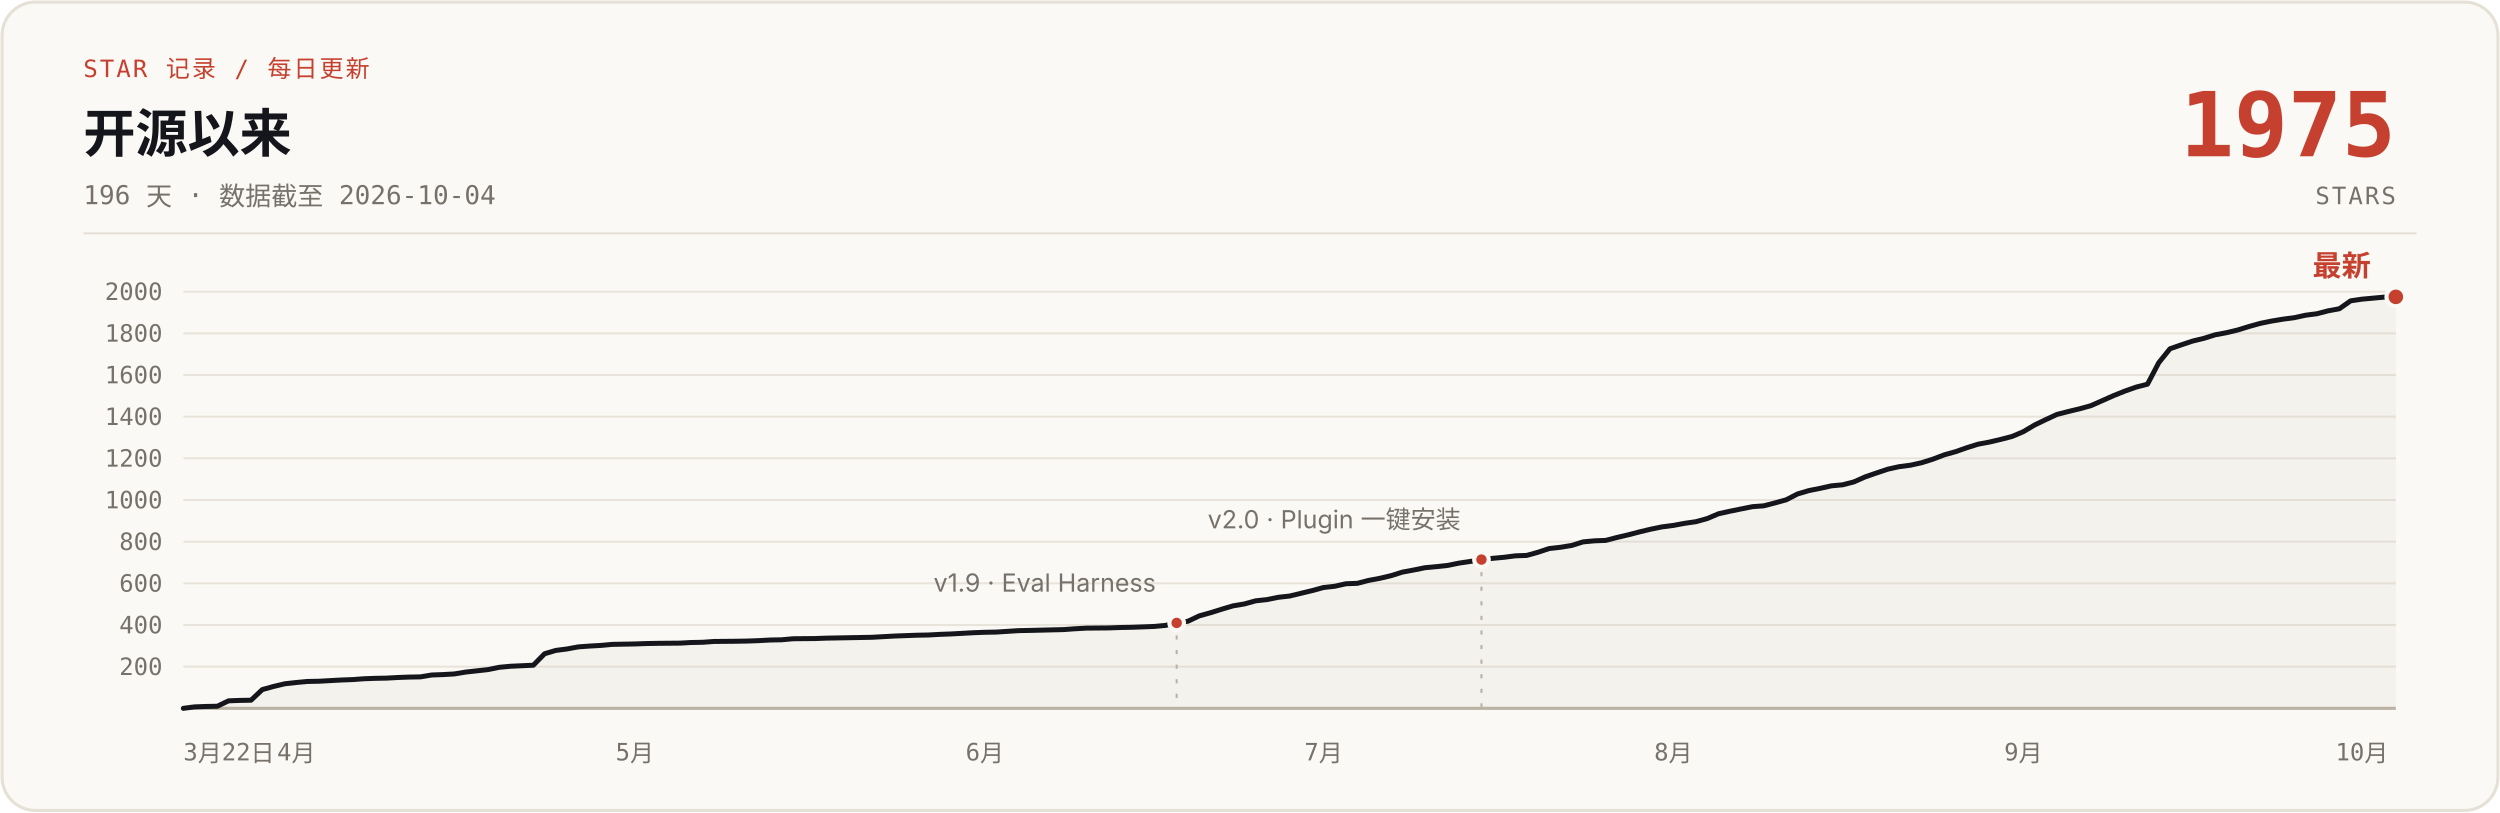
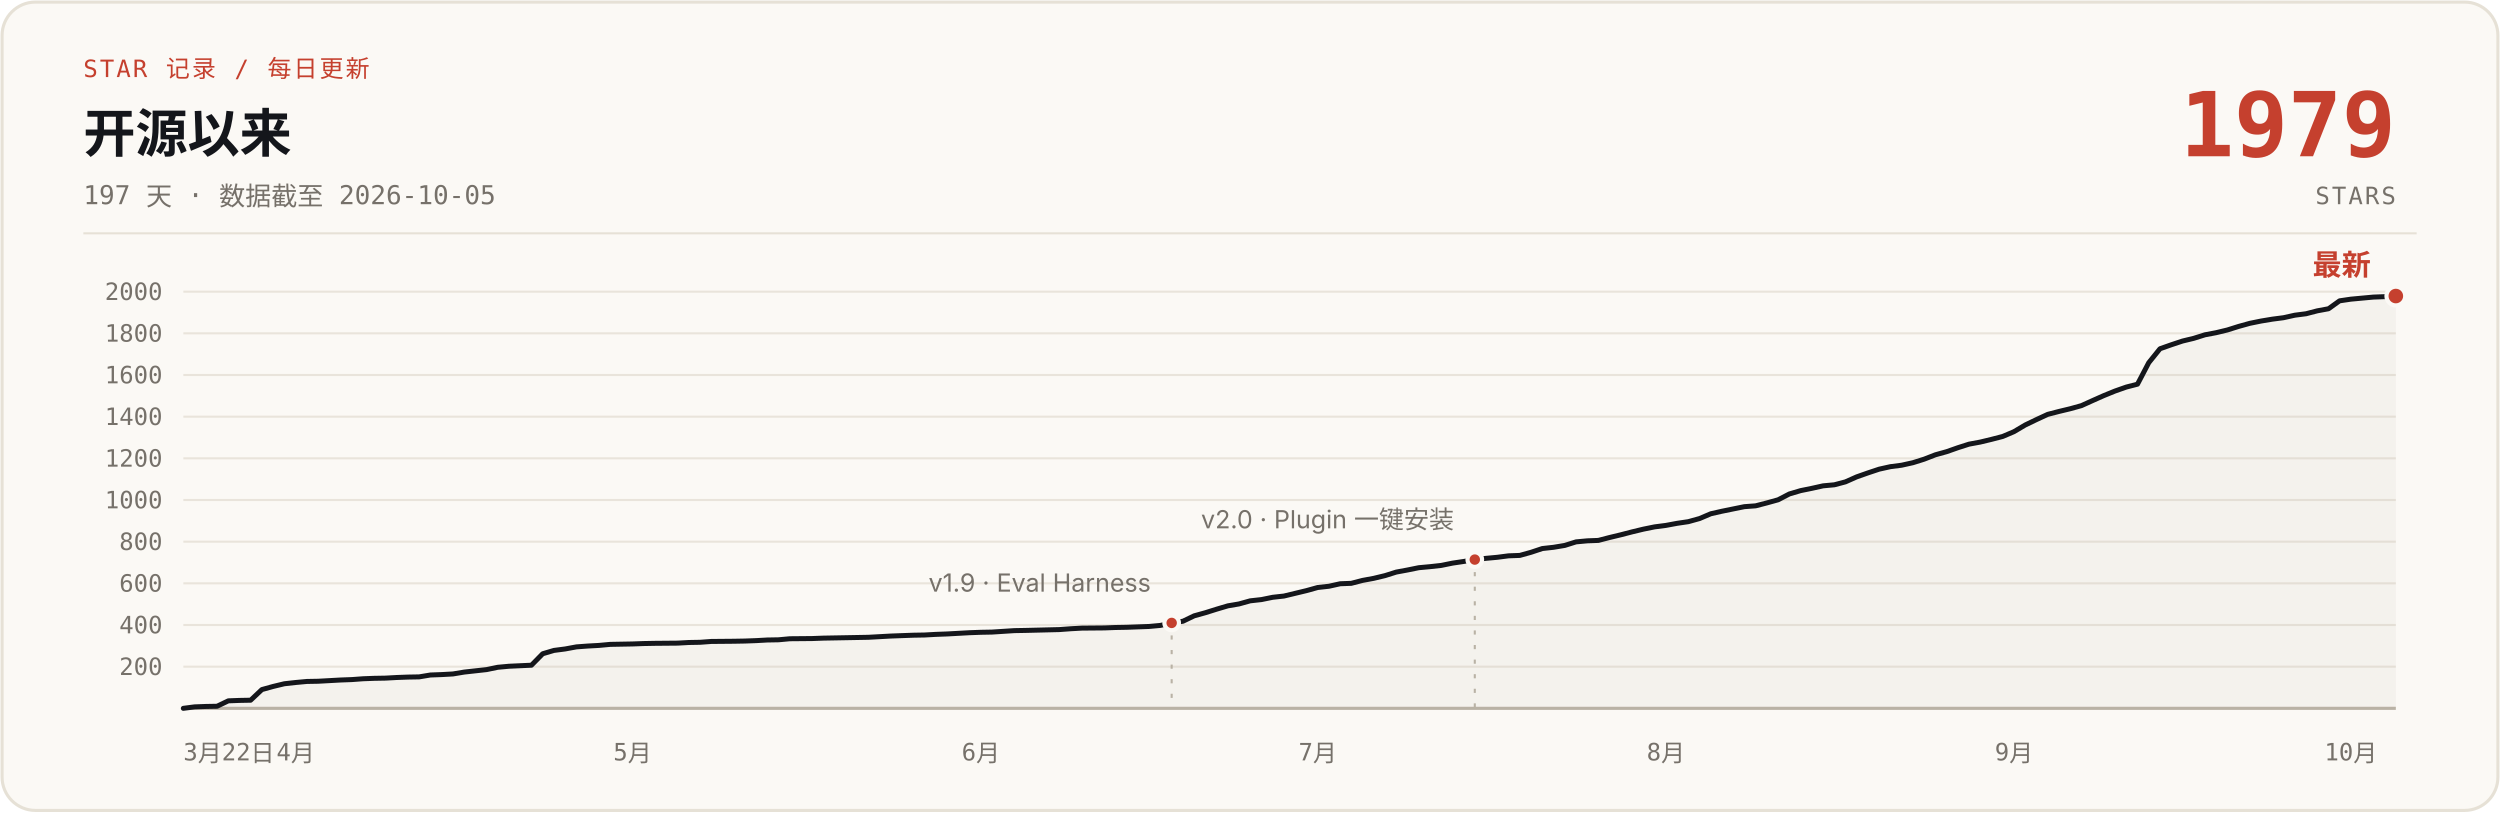
- <svg xmlns="http://www.w3.org/2000/svg" width="1200" height="390" viewBox="0 0 1200 390" role="img" aria-label="说人话 star 增长曲线：开源 196 天，0 到 1975 stars，数据截至 2026-10-04">
+ <svg xmlns="http://www.w3.org/2000/svg" width="1200" height="390" viewBox="0 0 1200 390" role="img" aria-label="说人话 star 增长曲线：开源 197 天，0 到 1979 stars，数据截至 2026-10-05">
  <rect x="1" y="1" width="1198" height="388" rx="16" fill="#FBF9F5" stroke="#E6E1D6" stroke-width="1.5" />
  <text x="40" y="37" font-family="ui-monospace, 'SF Mono', 'JetBrains Mono', monospace" font-size="11.5" letter-spacing="1" fill="#C5402E">STAR 记录 / 每日更新</text>
  <text x="40" y="73" font-family="-apple-system, 'SF Pro Text', 'PingFang SC', 'Segoe UI', 'Microsoft YaHei', sans-serif" font-size="25" font-weight="700" fill="#14161B">开源以来</text>
-   <text x="40" y="98" font-family="ui-monospace, 'SF Mono', 'JetBrains Mono', monospace" font-size="12.5" fill="#76716A">196 天 · 数据截至 2026-10-04</text>
-   <text x="1150" y="75" font-family="ui-monospace, 'SF Mono', 'JetBrains Mono', monospace" font-size="43" font-weight="700" fill="#C5402E" text-anchor="end">1975</text>
+   <text x="40" y="98" font-family="ui-monospace, 'SF Mono', 'JetBrains Mono', monospace" font-size="12.5" fill="#76716A">197 天 · 数据截至 2026-10-05</text>
+   <text x="1150" y="75" font-family="ui-monospace, 'SF Mono', 'JetBrains Mono', monospace" font-size="43" font-weight="700" fill="#C5402E" text-anchor="end">1979</text>
  <text x="1150" y="98" font-family="ui-monospace, 'SF Mono', 'JetBrains Mono', monospace" font-size="11.5" letter-spacing="1" fill="#76716A" text-anchor="end">STARS</text>
  <line x1="40" y1="112" x2="1160" y2="112" stroke="#E6E1D6" stroke-width="1" />
  <g stroke="#E9E4DB" stroke-width="1">
    <line x1="88" y1="320.0" x2="1150" y2="320.0" />
    <line x1="88" y1="300.0" x2="1150" y2="300.0" />
    <line x1="88" y1="280.0" x2="1150" y2="280.0" />
    <line x1="88" y1="260.0" x2="1150" y2="260.0" />
    <line x1="88" y1="240.0" x2="1150" y2="240.0" />
    <line x1="88" y1="220.0" x2="1150" y2="220.0" />
    <line x1="88" y1="200.0" x2="1150" y2="200.0" />
    <line x1="88" y1="180.0" x2="1150" y2="180.0" />
    <line x1="88" y1="160.0" x2="1150" y2="160.0" />
    <line x1="88" y1="140.0" x2="1150" y2="140.0" />
    <line x1="88" y1="340" x2="1150" y2="340" stroke="#B9B2A5" stroke-width="1.5" />
  </g>
  <g font-family="ui-monospace, 'SF Mono', 'JetBrains Mono', monospace" font-size="11.5" fill="#76716A" text-anchor="end">
    <text x="78" y="324.0">200</text>
    <text x="78" y="304.0">400</text>
    <text x="78" y="284.0">600</text>
    <text x="78" y="264.0">800</text>
    <text x="78" y="244.0">1000</text>
    <text x="78" y="224.0">1200</text>
    <text x="78" y="204.0">1400</text>
    <text x="78" y="184.0">1600</text>
    <text x="78" y="164.0">1800</text>
    <text x="78" y="144.0">2000</text>
  </g>
  <g font-family="ui-monospace, 'SF Mono', 'JetBrains Mono', monospace" font-size="11.5" fill="#76716A" text-anchor="middle">
    <text x="88" y="365" text-anchor="start">3月22日</text>
-     <text x="142.2" y="365">4月</text>
-     <text x="304.7" y="365">5月</text>
-     <text x="472.7" y="365">6月</text>
-     <text x="635.3" y="365">7月</text>
-     <text x="803.2" y="365">8月</text>
-     <text x="971.2" y="365">9月</text>
-     <text x="1133.7" y="365">10月</text>
+     <text x="141.9" y="365">4月</text>
+     <text x="303.6" y="365">5月</text>
+     <text x="470.8" y="365">6月</text>
+     <text x="632.5" y="365">7月</text>
+     <text x="799.6" y="365">8月</text>
+     <text x="966.7" y="365">9月</text>
+     <text x="1128.4" y="365">10月</text>
  </g>
-   <path d="M88.0,340.0 L93.4,339.3 L98.8,339.1 L104.3,339.0 L109.7,336.4 L115.1,336.2 L120.5,336.1 L125.9,331.0 L131.3,329.5 L136.8,328.2 L142.2,327.6 L147.6,327.1 L153.0,327.0 L158.4,326.7 L163.9,326.4 L169.3,326.2 L174.7,325.8 L180.1,325.6 L185.5,325.5 L190.9,325.2 L196.4,325.0 L201.8,324.9 L207.2,324.0 L212.6,323.8 L218.0,323.5 L223.5,322.6 L228.9,322.0 L234.3,321.4 L239.7,320.3 L245.1,319.8 L256.0,319.3 L261.4,313.8 L266.8,312.2 L272.2,311.5 L277.6,310.5 L283.1,310.1 L288.5,309.8 L293.9,309.3 L304.7,309.1 L310.2,308.9 L315.6,308.8 L326.4,308.7 L331.8,308.4 L337.2,308.3 L342.7,307.9 L353.5,307.8 L358.9,307.7 L364.3,307.5 L369.8,307.2 L375.2,307.1 L380.6,306.6 L391.4,306.5 L396.8,306.3 L402.3,306.2 L413.1,306.0 L418.5,305.9 L423.9,305.6 L429.4,305.3 L434.8,305.1 L440.2,304.9 L445.6,304.8 L451.0,304.5 L456.4,304.3 L461.9,304.0 L467.3,303.7 L472.7,303.5 L478.1,303.4 L489.0,302.7 L494.4,302.6 L510.6,302.2 L516.1,301.8 L521.5,301.5 L532.3,301.4 L537.7,301.2 L543.1,301.1 L548.6,300.9 L554.0,300.7 L559.4,300.2 L564.8,299.0 L570.2,298.2 L575.7,295.6 L581.1,294.1 L586.5,292.4 L591.9,290.8 L597.3,289.9 L602.7,288.4 L608.2,287.8 L613.6,286.7 L619.0,286.1 L624.4,284.8 L629.8,283.5 L635.3,282.0 L640.7,281.4 L646.1,280.2 L651.5,280.0 L656.9,278.6 L662.3,277.6 L667.8,276.3 L673.2,274.6 L678.6,273.6 L684.0,272.5 L689.4,272.0 L694.9,271.4 L700.3,270.3 L705.7,269.5 L711.1,268.6 L716.5,268.0 L721.9,267.5 L727.4,266.8 L732.8,266.6 L738.2,265.1 L743.6,263.3 L749.0,262.7 L754.5,261.8 L759.9,260.1 L765.3,259.6 L770.7,259.4 L776.1,258.0 L781.6,256.7 L787.0,255.3 L792.4,254.0 L797.8,252.9 L803.2,252.2 L808.6,251.2 L814.1,250.4 L819.5,248.9 L824.9,246.6 L830.3,245.4 L835.7,244.3 L841.2,243.2 L846.6,242.8 L852.0,241.4 L857.4,239.9 L862.8,237.1 L868.2,235.5 L873.7,234.4 L879.1,233.2 L884.5,232.7 L889.9,231.3 L895.3,228.9 L900.8,227.0 L906.2,225.2 L911.6,224.0 L917.0,223.3 L922.4,222.1 L927.8,220.4 L933.3,218.3 L938.7,216.8 L944.1,214.9 L949.5,213.2 L954.9,212.2 L960.4,210.9 L965.8,209.5 L971.2,207.2 L976.6,204.0 L982.0,201.4 L987.4,198.9 L992.9,197.5 L998.3,196.2 L1003.7,194.7 L1009.1,192.3 L1014.5,189.9 L1020.0,187.7 L1025.4,185.8 L1030.8,184.4 L1036.2,174.1 L1041.6,167.4 L1047.1,165.5 L1052.5,163.7 L1057.9,162.4 L1063.3,160.7 L1068.7,159.7 L1074.1,158.4 L1079.6,156.7 L1085.0,155.2 L1090.4,154.1 L1095.8,153.2 L1101.2,152.5 L1106.7,151.3 L1112.1,150.6 L1117.5,149.2 L1122.9,148.2 L1128.3,144.4 L1133.7,143.6 L1139.2,143.1 L1144.6,142.6 L1150.0,142.5 L1150,340 L88,340 Z" fill="#B9B2A5" fill-opacity="0.10" />
-   <path d="M88.0,340.0 L93.4,339.3 L98.8,339.1 L104.3,339.0 L109.7,336.4 L115.1,336.2 L120.5,336.1 L125.9,331.0 L131.3,329.5 L136.8,328.2 L142.2,327.6 L147.6,327.1 L153.0,327.0 L158.4,326.7 L163.9,326.4 L169.3,326.2 L174.7,325.8 L180.1,325.6 L185.5,325.5 L190.9,325.2 L196.4,325.0 L201.8,324.9 L207.2,324.0 L212.6,323.8 L218.0,323.5 L223.5,322.6 L228.9,322.0 L234.3,321.4 L239.7,320.3 L245.1,319.8 L256.0,319.3 L261.4,313.8 L266.8,312.2 L272.2,311.5 L277.6,310.5 L283.1,310.1 L288.5,309.8 L293.9,309.3 L304.7,309.1 L310.2,308.9 L315.6,308.8 L326.4,308.7 L331.8,308.4 L337.2,308.3 L342.7,307.9 L353.5,307.8 L358.9,307.7 L364.3,307.5 L369.8,307.2 L375.2,307.1 L380.6,306.6 L391.4,306.5 L396.8,306.3 L402.3,306.2 L413.1,306.0 L418.5,305.9 L423.9,305.6 L429.4,305.3 L434.8,305.1 L440.2,304.9 L445.6,304.8 L451.0,304.5 L456.4,304.3 L461.9,304.0 L467.3,303.7 L472.7,303.5 L478.1,303.4 L489.0,302.7 L494.4,302.6 L510.6,302.2 L516.1,301.8 L521.5,301.5 L532.3,301.4 L537.7,301.2 L543.1,301.1 L548.6,300.9 L554.0,300.7 L559.4,300.2 L564.8,299.0 L570.2,298.2 L575.7,295.6 L581.1,294.1 L586.5,292.4 L591.9,290.8 L597.3,289.9 L602.7,288.4 L608.2,287.8 L613.6,286.7 L619.0,286.1 L624.4,284.8 L629.8,283.5 L635.3,282.0 L640.7,281.4 L646.1,280.2 L651.5,280.0 L656.9,278.6 L662.3,277.6 L667.8,276.3 L673.2,274.6 L678.6,273.6 L684.0,272.5 L689.4,272.0 L694.9,271.4 L700.3,270.3 L705.7,269.5 L711.1,268.6 L716.5,268.0 L721.9,267.5 L727.4,266.8 L732.8,266.6 L738.2,265.1 L743.6,263.3 L749.0,262.7 L754.5,261.8 L759.9,260.1 L765.3,259.6 L770.7,259.4 L776.1,258.0 L781.6,256.7 L787.0,255.3 L792.4,254.0 L797.8,252.9 L803.2,252.2 L808.6,251.2 L814.1,250.4 L819.5,248.9 L824.9,246.6 L830.3,245.4 L835.7,244.3 L841.2,243.2 L846.6,242.8 L852.0,241.4 L857.4,239.9 L862.8,237.1 L868.2,235.5 L873.7,234.4 L879.1,233.2 L884.5,232.7 L889.9,231.3 L895.3,228.9 L900.8,227.0 L906.2,225.2 L911.6,224.0 L917.0,223.3 L922.4,222.1 L927.8,220.4 L933.3,218.3 L938.7,216.8 L944.1,214.9 L949.5,213.2 L954.9,212.2 L960.4,210.9 L965.8,209.5 L971.2,207.2 L976.6,204.0 L982.0,201.4 L987.4,198.9 L992.9,197.5 L998.3,196.2 L1003.7,194.7 L1009.1,192.3 L1014.5,189.9 L1020.0,187.7 L1025.4,185.8 L1030.8,184.4 L1036.2,174.1 L1041.6,167.4 L1047.1,165.5 L1052.5,163.7 L1057.9,162.4 L1063.3,160.7 L1068.7,159.7 L1074.1,158.4 L1079.6,156.7 L1085.0,155.2 L1090.4,154.1 L1095.8,153.2 L1101.2,152.5 L1106.7,151.3 L1112.1,150.6 L1117.5,149.2 L1122.9,148.2 L1128.3,144.4 L1133.7,143.6 L1139.2,143.1 L1144.6,142.6 L1150.0,142.5" fill="none" stroke="#14161B" stroke-width="2.4" stroke-linecap="round" stroke-linejoin="round" />
-   <line x1="564.8" y1="305.0" x2="564.8" y2="340" stroke="#B9B2A5" stroke-width="1" stroke-dasharray="2 5" />
-   <circle cx="564.8" cy="299.0" r="3.5" fill="#C5402E" stroke="#FBF9F5" stroke-width="2" />
-   <text x="554.8" y="284.0" font-family="-apple-system, 'SF Pro Text', 'PingFang SC', 'Segoe UI', 'Microsoft YaHei', sans-serif" font-size="12" fill="#76716A" text-anchor="end">v1.9 · Eval Harness</text>
-   <line x1="711.1" y1="274.6" x2="711.1" y2="340" stroke="#B9B2A5" stroke-width="1" stroke-dasharray="2 5" />
-   <circle cx="711.1" cy="268.6" r="3.5" fill="#C5402E" stroke="#FBF9F5" stroke-width="2" />
-   <text x="701.1" y="253.6" font-family="-apple-system, 'SF Pro Text', 'PingFang SC', 'Segoe UI', 'Microsoft YaHei', sans-serif" font-size="12" fill="#76716A" text-anchor="end">v2.0 · Plugin 一键安装</text>
-   <circle cx="1150.0" cy="142.5" r="4.5" fill="#C5402E" stroke="#FBF9F5" stroke-width="2" />
-   <text x="1138.0" y="132.5" font-family="-apple-system, 'SF Pro Text', 'PingFang SC', 'Segoe UI', 'Microsoft YaHei', sans-serif" font-size="14" font-weight="700" fill="#C5402E" text-anchor="end">最新</text>
+   <path d="M88.0,340.0 L93.4,339.3 L98.8,339.1 L104.2,339.0 L109.6,336.4 L115.0,336.2 L120.3,336.1 L125.7,331.0 L131.1,329.5 L136.5,328.2 L141.9,327.6 L147.3,327.1 L152.7,327.0 L158.1,326.7 L163.5,326.4 L168.9,326.2 L174.3,325.8 L179.6,325.6 L185.0,325.5 L190.4,325.2 L195.8,325.0 L201.2,324.9 L206.6,324.0 L212.0,323.8 L217.4,323.5 L222.8,322.6 L228.2,322.0 L233.6,321.4 L238.9,320.3 L244.3,319.8 L255.1,319.3 L260.5,313.8 L265.9,312.2 L271.3,311.5 L276.7,310.5 L282.1,310.1 L287.5,309.8 L292.9,309.3 L303.6,309.1 L309.0,308.9 L314.4,308.8 L325.2,308.7 L330.6,308.4 L336.0,308.3 L341.4,307.9 L352.2,307.8 L357.5,307.7 L362.9,307.5 L368.3,307.2 L373.7,307.1 L379.1,306.6 L389.9,306.5 L395.3,306.3 L400.7,306.2 L411.5,306.0 L416.8,305.9 L422.2,305.6 L427.6,305.3 L433.0,305.1 L438.4,304.9 L443.8,304.8 L449.2,304.5 L454.6,304.3 L460.0,304.0 L465.4,303.7 L470.8,303.5 L476.1,303.4 L486.9,302.7 L492.3,302.6 L508.5,302.2 L513.9,301.8 L519.3,301.5 L530.1,301.4 L535.4,301.2 L540.8,301.1 L546.2,300.9 L551.6,300.7 L557.0,300.2 L562.4,299.0 L567.8,298.2 L573.2,295.6 L578.6,294.1 L584.0,292.4 L589.4,290.8 L594.7,289.9 L600.1,288.4 L605.5,287.8 L610.9,286.7 L616.3,286.1 L621.7,284.8 L627.1,283.5 L632.5,282.0 L637.9,281.4 L643.3,280.2 L648.6,280.0 L654.0,278.6 L659.4,277.6 L664.8,276.3 L670.2,274.6 L675.6,273.6 L681.0,272.5 L686.4,272.0 L691.8,271.4 L697.2,270.3 L702.6,269.5 L707.9,268.6 L713.3,268.0 L718.7,267.5 L724.1,266.8 L729.5,266.6 L734.9,265.1 L740.3,263.3 L745.7,262.7 L751.1,261.8 L756.5,260.1 L761.9,259.6 L767.2,259.4 L772.6,258.0 L778.0,256.7 L783.4,255.3 L788.8,254.0 L794.2,252.9 L799.6,252.2 L805.0,251.2 L810.4,250.4 L815.8,248.9 L821.2,246.6 L826.5,245.4 L831.9,244.3 L837.3,243.2 L842.7,242.8 L848.1,241.4 L853.5,239.9 L858.9,237.1 L864.3,235.5 L869.7,234.4 L875.1,233.2 L880.5,232.7 L885.8,231.3 L891.2,228.9 L896.6,227.0 L902.0,225.2 L907.4,224.0 L912.8,223.3 L918.2,222.1 L923.6,220.4 L929.0,218.3 L934.4,216.8 L939.8,214.9 L945.1,213.2 L950.5,212.2 L955.9,210.9 L961.3,209.5 L966.7,207.2 L972.1,204.0 L977.5,201.4 L982.9,198.9 L988.3,197.5 L993.7,196.2 L999.1,194.7 L1004.4,192.3 L1009.8,189.9 L1015.2,187.7 L1020.6,185.8 L1026.0,184.4 L1031.4,174.1 L1036.8,167.4 L1042.2,165.5 L1047.6,163.7 L1053.0,162.4 L1058.4,160.7 L1063.7,159.7 L1069.1,158.4 L1074.5,156.7 L1079.9,155.2 L1085.3,154.1 L1090.7,153.2 L1096.1,152.5 L1101.5,151.3 L1106.9,150.6 L1112.3,149.2 L1117.7,148.2 L1123.0,144.4 L1128.4,143.6 L1133.8,143.1 L1139.2,142.6 L1144.6,142.4 L1150.0,142.1 L1150,340 L88,340 Z" fill="#B9B2A5" fill-opacity="0.10" />
+   <path d="M88.0,340.0 L93.4,339.3 L98.8,339.1 L104.2,339.0 L109.6,336.4 L115.0,336.2 L120.3,336.1 L125.7,331.0 L131.1,329.5 L136.5,328.2 L141.9,327.6 L147.3,327.1 L152.7,327.0 L158.1,326.7 L163.5,326.4 L168.9,326.2 L174.3,325.8 L179.6,325.6 L185.0,325.5 L190.4,325.2 L195.8,325.0 L201.2,324.9 L206.6,324.0 L212.0,323.8 L217.4,323.5 L222.8,322.6 L228.2,322.0 L233.6,321.4 L238.9,320.3 L244.3,319.8 L255.1,319.3 L260.5,313.8 L265.9,312.2 L271.3,311.5 L276.7,310.5 L282.1,310.1 L287.5,309.8 L292.9,309.3 L303.6,309.1 L309.0,308.9 L314.4,308.8 L325.2,308.7 L330.6,308.4 L336.0,308.3 L341.4,307.9 L352.2,307.8 L357.5,307.7 L362.9,307.5 L368.3,307.2 L373.7,307.1 L379.1,306.6 L389.9,306.5 L395.3,306.3 L400.7,306.2 L411.5,306.0 L416.8,305.9 L422.2,305.6 L427.6,305.3 L433.0,305.1 L438.4,304.9 L443.8,304.8 L449.2,304.5 L454.6,304.3 L460.0,304.0 L465.4,303.7 L470.8,303.5 L476.1,303.4 L486.9,302.7 L492.3,302.6 L508.5,302.2 L513.9,301.8 L519.3,301.5 L530.1,301.4 L535.4,301.2 L540.8,301.1 L546.2,300.9 L551.6,300.7 L557.0,300.2 L562.4,299.0 L567.8,298.2 L573.2,295.6 L578.6,294.1 L584.0,292.4 L589.4,290.8 L594.7,289.9 L600.1,288.4 L605.5,287.8 L610.9,286.7 L616.3,286.1 L621.7,284.8 L627.1,283.5 L632.5,282.0 L637.9,281.4 L643.3,280.2 L648.6,280.0 L654.0,278.6 L659.4,277.6 L664.8,276.3 L670.2,274.6 L675.6,273.6 L681.0,272.5 L686.4,272.0 L691.8,271.4 L697.2,270.3 L702.6,269.5 L707.9,268.6 L713.3,268.0 L718.7,267.5 L724.1,266.8 L729.5,266.6 L734.9,265.1 L740.3,263.3 L745.7,262.7 L751.1,261.8 L756.5,260.1 L761.9,259.6 L767.2,259.4 L772.6,258.0 L778.0,256.7 L783.4,255.3 L788.8,254.0 L794.2,252.9 L799.6,252.2 L805.0,251.2 L810.4,250.4 L815.8,248.9 L821.2,246.6 L826.5,245.4 L831.9,244.3 L837.3,243.2 L842.7,242.8 L848.1,241.4 L853.5,239.9 L858.9,237.1 L864.3,235.5 L869.7,234.4 L875.1,233.2 L880.5,232.7 L885.8,231.3 L891.2,228.9 L896.6,227.0 L902.0,225.2 L907.4,224.0 L912.8,223.3 L918.2,222.1 L923.6,220.4 L929.0,218.3 L934.4,216.8 L939.8,214.9 L945.1,213.2 L950.5,212.2 L955.9,210.9 L961.3,209.5 L966.7,207.2 L972.1,204.0 L977.5,201.4 L982.9,198.9 L988.3,197.5 L993.7,196.2 L999.1,194.7 L1004.4,192.3 L1009.8,189.9 L1015.2,187.7 L1020.6,185.8 L1026.0,184.4 L1031.4,174.1 L1036.8,167.4 L1042.2,165.5 L1047.6,163.7 L1053.0,162.4 L1058.4,160.7 L1063.7,159.7 L1069.1,158.4 L1074.5,156.7 L1079.9,155.2 L1085.3,154.1 L1090.7,153.2 L1096.1,152.5 L1101.5,151.3 L1106.9,150.6 L1112.3,149.2 L1117.7,148.2 L1123.0,144.4 L1128.4,143.6 L1133.8,143.1 L1139.2,142.6 L1144.6,142.4 L1150.0,142.1" fill="none" stroke="#14161B" stroke-width="2.4" stroke-linecap="round" stroke-linejoin="round" />
+   <line x1="562.4" y1="305.0" x2="562.4" y2="340" stroke="#B9B2A5" stroke-width="1" stroke-dasharray="2 5" />
+   <circle cx="562.4" cy="299.0" r="3.5" fill="#C5402E" stroke="#FBF9F5" stroke-width="2" />
+   <text x="552.4" y="284.0" font-family="-apple-system, 'SF Pro Text', 'PingFang SC', 'Segoe UI', 'Microsoft YaHei', sans-serif" font-size="12" fill="#76716A" text-anchor="end">v1.9 · Eval Harness</text>
+   <line x1="707.9" y1="274.6" x2="707.9" y2="340" stroke="#B9B2A5" stroke-width="1" stroke-dasharray="2 5" />
+   <circle cx="707.9" cy="268.6" r="3.5" fill="#C5402E" stroke="#FBF9F5" stroke-width="2" />
+   <text x="697.9" y="253.6" font-family="-apple-system, 'SF Pro Text', 'PingFang SC', 'Segoe UI', 'Microsoft YaHei', sans-serif" font-size="12" fill="#76716A" text-anchor="end">v2.0 · Plugin 一键安装</text>
+   <circle cx="1150.0" cy="142.1" r="4.5" fill="#C5402E" stroke="#FBF9F5" stroke-width="2" />
+   <text x="1138.0" y="132.1" font-family="-apple-system, 'SF Pro Text', 'PingFang SC', 'Segoe UI', 'Microsoft YaHei', sans-serif" font-size="14" font-weight="700" fill="#C5402E" text-anchor="end">最新</text>
</svg>
